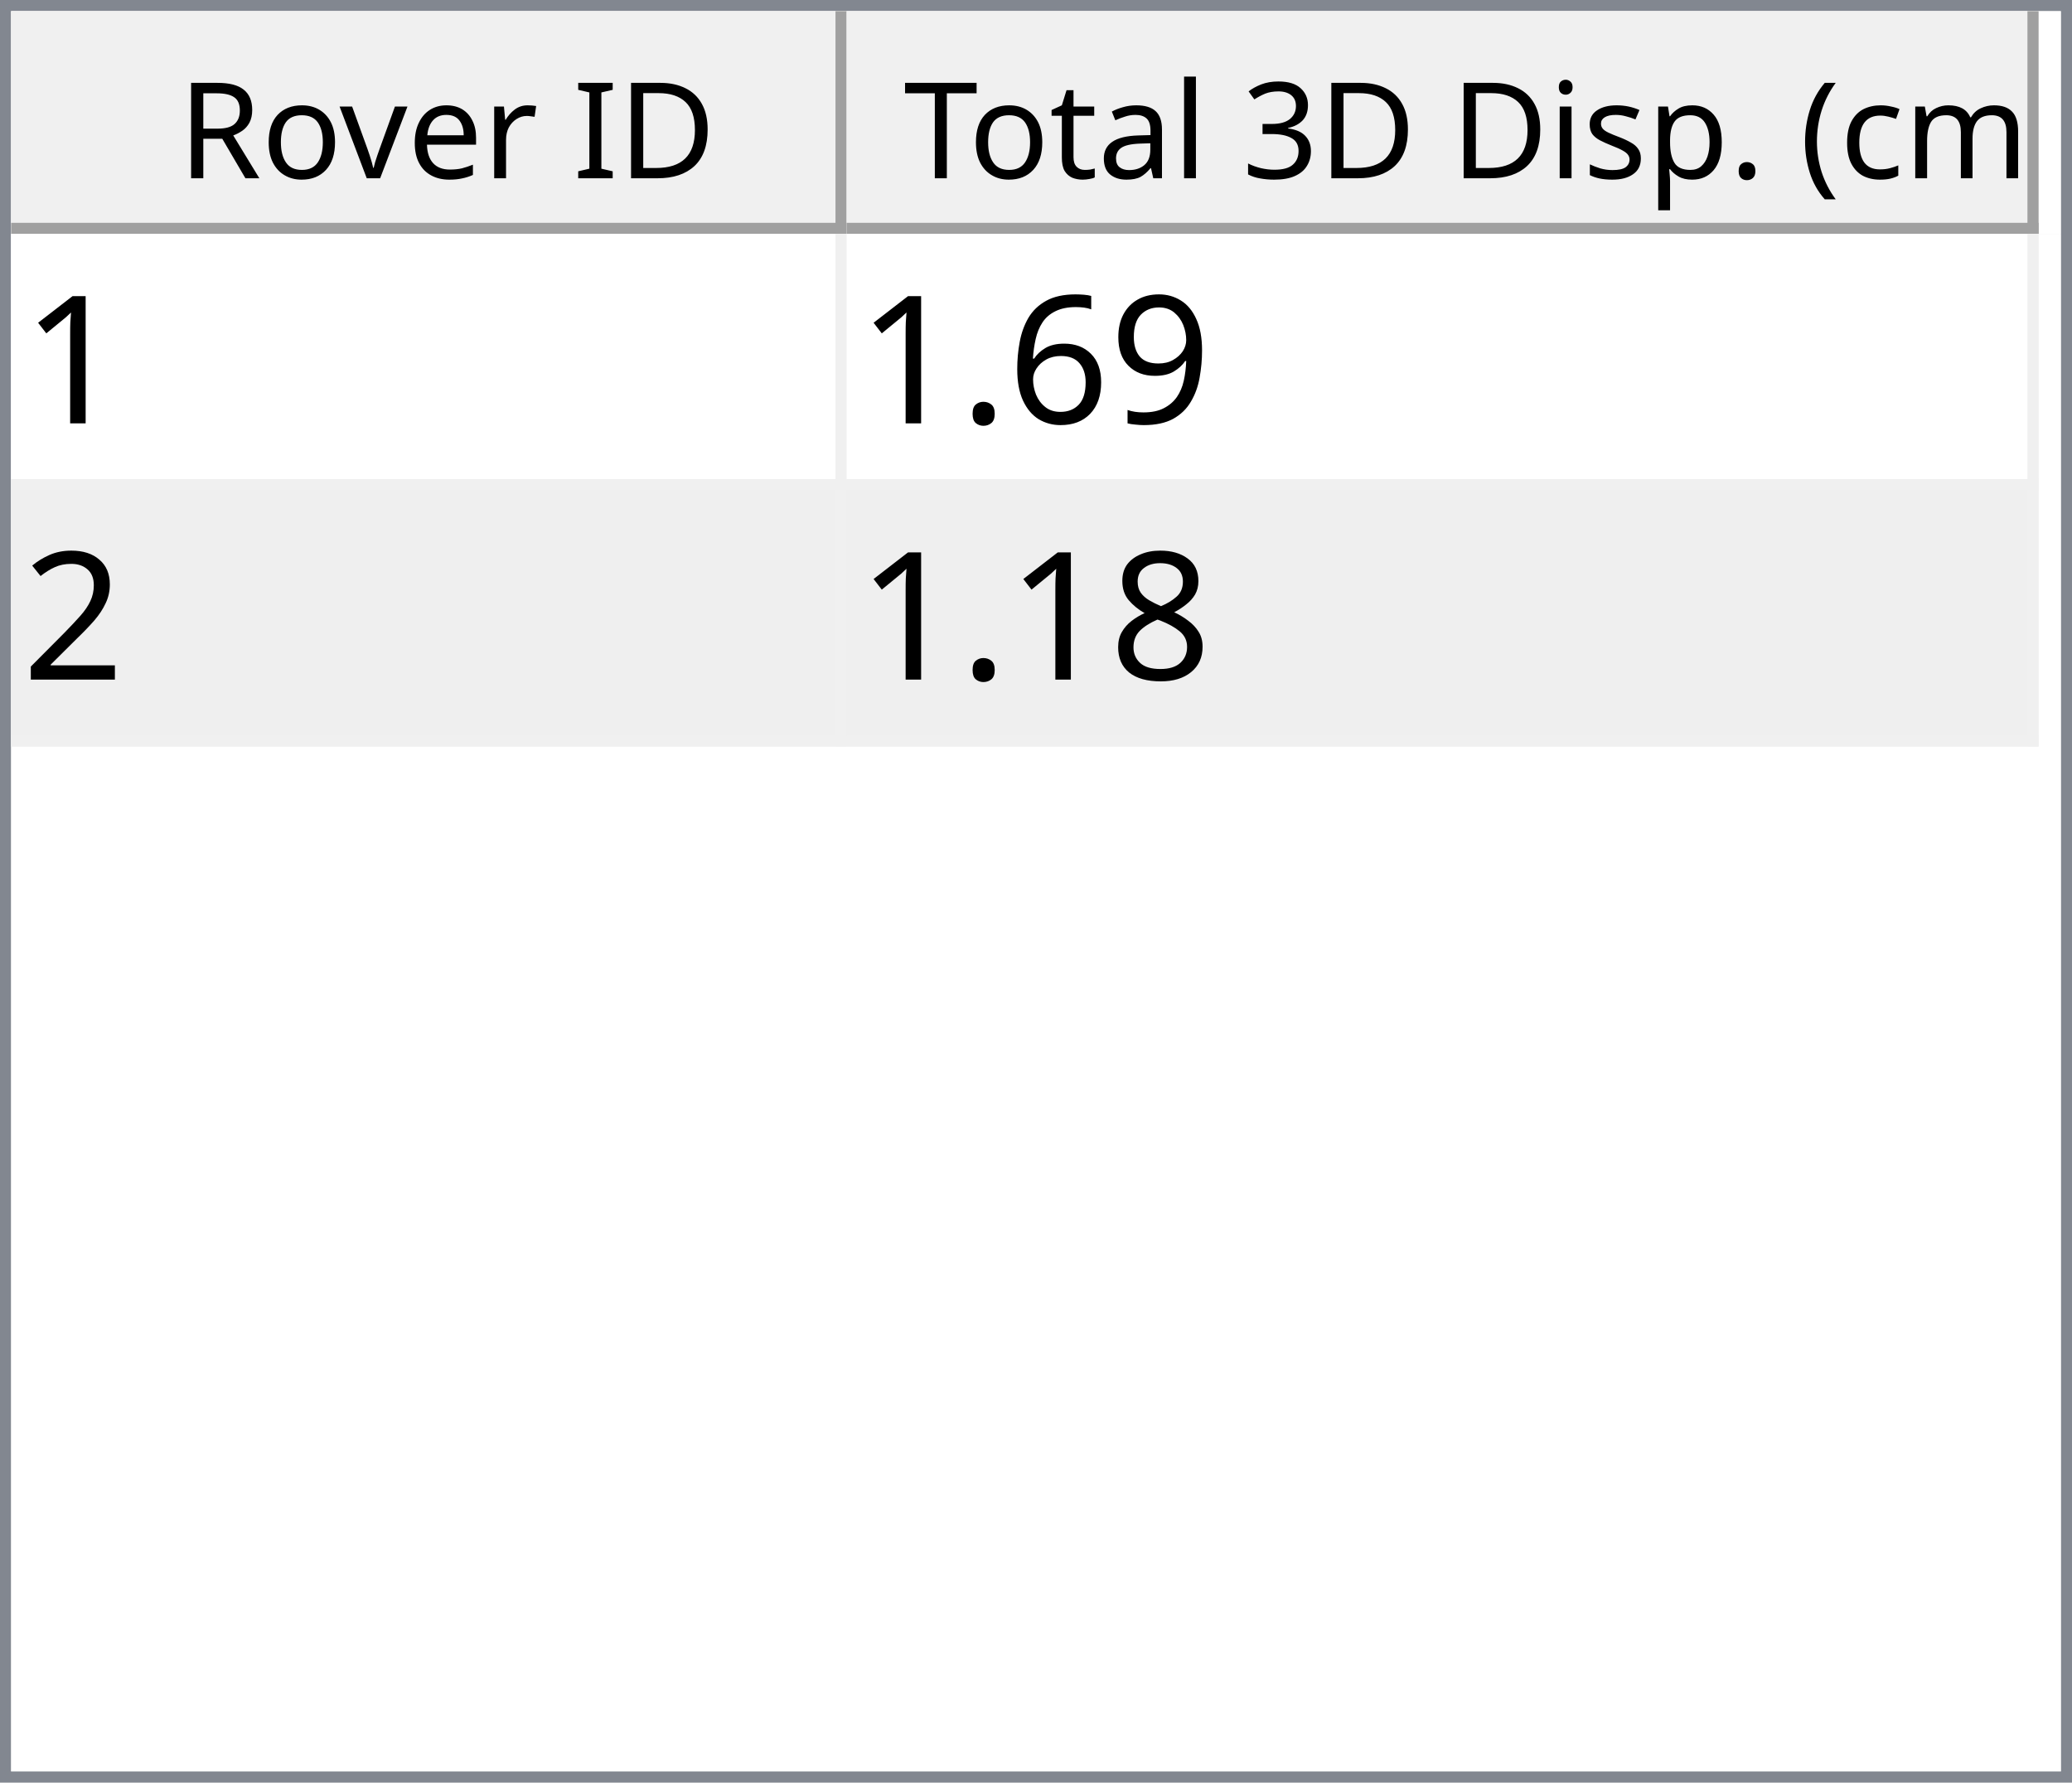
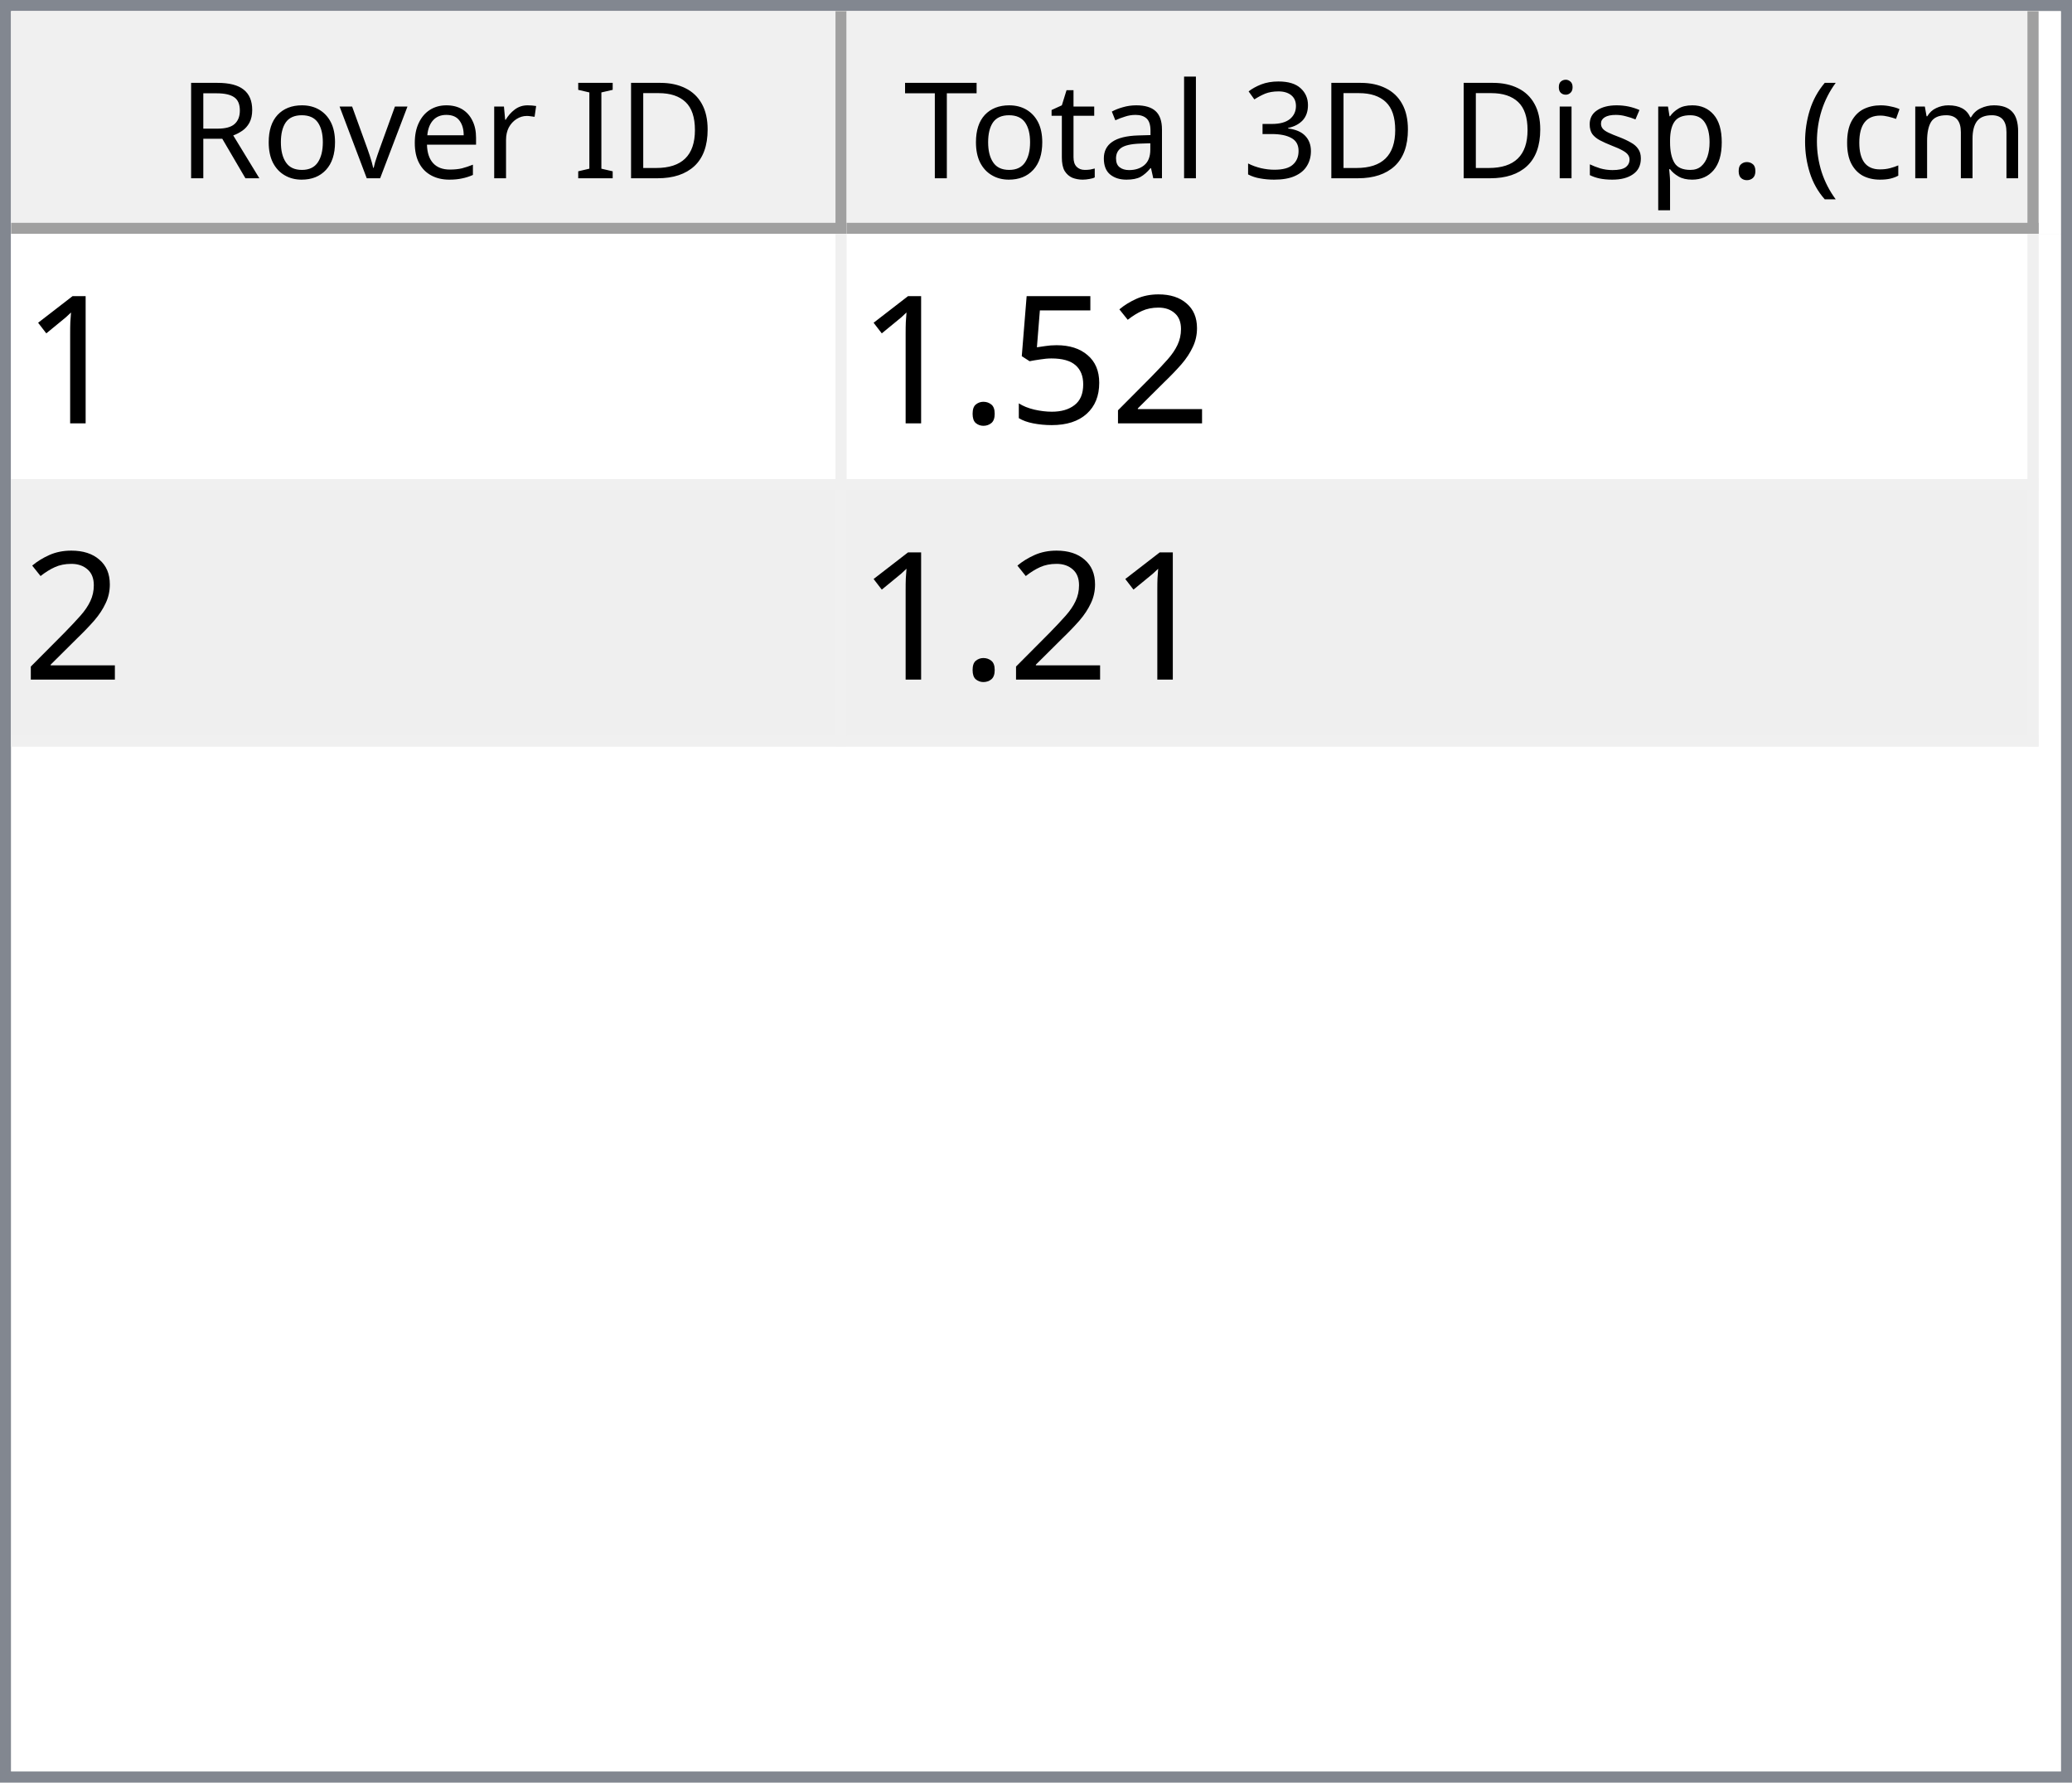
<svg xmlns="http://www.w3.org/2000/svg" style="fill-opacity:1; color-rendering:auto; color-interpolation:auto; text-rendering:auto; stroke:black; stroke-linecap:square; stroke-miterlimit:10; shape-rendering:auto; stroke-opacity:1; fill:black; stroke-dasharray:none; font-weight:normal; stroke-width:1; font-family:'Dialog'; font-style:normal; stroke-linejoin:miter; font-size:12px; stroke-dashoffset:0; image-rendering:auto;" width="186" height="160">
  <defs id="genericDefs" />
  <g>
    <defs id="defs1">
      <clipPath clipPathUnits="userSpaceOnUse" id="clipPath1">
        <path d="M0 0 L186 0 L186 160 L0 160 L0 0 Z" />
      </clipPath>
      <clipPath clipPathUnits="userSpaceOnUse" id="clipPath2">
        <path d="M0 0 L0 160 L186 160 L186 0 Z" />
      </clipPath>
      <clipPath clipPathUnits="userSpaceOnUse" id="clipPath3">
        <path d="M0 0 L0 20 L184 20 L184 0 Z" />
      </clipPath>
      <clipPath clipPathUnits="userSpaceOnUse" id="clipPath4">
        <path d="M0 0 L0 20 L75 20 L75 0 Z" />
      </clipPath>
      <clipPath clipPathUnits="userSpaceOnUse" id="clipPath5">
        <path d="M1 1 L1 19 L74 19 L74 1 Z" />
      </clipPath>
      <clipPath clipPathUnits="userSpaceOnUse" id="clipPath6">
        <path d="M0 0 L0 18 L73 18 L73 0 Z" />
      </clipPath>
      <clipPath clipPathUnits="userSpaceOnUse" id="clipPath7">
        <path d="M-0.5 -0.5 L-0.5 19.5 L74.5 19.5 L74.5 -0.5 Z" />
      </clipPath>
      <clipPath clipPathUnits="userSpaceOnUse" id="clipPath8">
        <path d="M0 0 L0 20 L107 20 L107 0 Z" />
      </clipPath>
      <clipPath clipPathUnits="userSpaceOnUse" id="clipPath9">
        <path d="M1 1 L1 19 L106 19 L106 1 Z" />
      </clipPath>
      <clipPath clipPathUnits="userSpaceOnUse" id="clipPath10">
        <path d="M0 0 L0 18 L105 18 L105 0 Z" />
      </clipPath>
      <clipPath clipPathUnits="userSpaceOnUse" id="clipPath11">
        <path d="M-0.5 -0.5 L-0.5 19.5 L106.5 19.5 L106.5 -0.5 Z" />
      </clipPath>
      <clipPath clipPathUnits="userSpaceOnUse" id="clipPath12">
        <path d="M0 0 L0 138 L184 138 L184 0 Z" />
      </clipPath>
      <clipPath clipPathUnits="userSpaceOnUse" id="clipPath13">
        <path d="M0 0 L0 46 L182 46 L182 0 Z" />
      </clipPath>
      <clipPath clipPathUnits="userSpaceOnUse" id="clipPath14">
        <path d="M-0.5 -0.5 L-0.5 45.5 L181.5 45.5 L181.5 -0.5 Z" />
      </clipPath>
      <clipPath clipPathUnits="userSpaceOnUse" id="clipPath15">
        <path d="M0 0 L0 22 L74 22 L74 0 Z" />
      </clipPath>
      <clipPath clipPathUnits="userSpaceOnUse" id="clipPath16">
        <path d="M0 0 L0 22 L106 22 L106 0 Z" />
      </clipPath>
      <font horiz-adv-x="64.551" id="font1">
        <font-face ascent="107.91" descent="25.098" units-per-em="100" style="font-style:normal; font-family:Segoe UI; font-weight:normal;" />
        <missing-glyph horiz-adv-x="64.551" d="M8.109 0 L8.109 68.266 L56.453 68.266 L56.453 0 L8.109 0 ZM15.328 7.234 L49.219 7.234 L49.219 61.031 L15.328 61.031 L15.328 7.234 Z" />
        <glyph unicode="D" horiz-adv-x="70.117" d="M9.188 0 L9.188 70.016 L28.516 70.016 Q65.531 70.016 65.531 35.891 Q65.531 19.672 55.25 9.836 Q44.969 0 27.734 0 L9.188 0 ZM17.391 62.594 L17.391 7.422 L27.828 7.422 Q41.609 7.422 49.273 14.797 Q56.938 22.172 56.938 35.688 Q56.938 62.594 28.328 62.594 L17.391 62.594 Z" />
        <glyph unicode="I" horiz-adv-x="26.611" d="M17.391 0 L9.188 0 L9.188 70.016 L17.391 70.016 L17.391 0 Z" />
        <glyph unicode=" " horiz-adv-x="27.393" d="" />
        <glyph unicode="r" horiz-adv-x="34.766" d="M34.188 41.891 Q32.078 43.5 28.125 43.5 Q23 43.5 19.555 38.672 Q16.109 33.844 16.109 25.484 L16.109 0 L8.109 0 L8.109 50 L16.109 50 L16.109 39.703 L16.312 39.703 Q18.016 44.969 21.531 47.922 Q25.047 50.875 29.391 50.875 Q32.516 50.875 34.188 50.203 L34.188 41.891 Z" />
        <glyph unicode="e" horiz-adv-x="52.295" d="M48.297 23 L12.984 23 Q13.188 14.656 17.484 10.109 Q21.781 5.562 29.297 5.562 Q37.75 5.562 44.828 11.141 L44.828 3.609 Q38.234 -1.172 27.391 -1.172 Q16.797 -1.172 10.742 5.641 Q4.688 12.453 4.688 24.812 Q4.688 36.469 11.305 43.82 Q17.922 51.172 27.734 51.172 Q37.547 51.172 42.922 44.828 Q48.297 38.484 48.297 27.203 L48.297 23 ZM40.094 29.781 Q40.047 36.719 36.75 40.578 Q33.453 44.438 27.594 44.438 Q21.922 44.438 17.969 40.383 Q14.016 36.328 13.094 29.781 L40.094 29.781 Z" />
        <glyph unicode="v" horiz-adv-x="47.9" d="M47.406 50 L27.484 0 L19.625 0 L0.688 50 L9.469 50 L22.172 13.672 Q23.578 9.672 23.922 6.688 L24.125 6.688 Q24.609 10.453 25.688 13.484 L38.969 50 L47.406 50 Z" />
        <glyph unicode="o" horiz-adv-x="58.594" d="M29 -1.172 Q17.922 -1.172 11.305 5.836 Q4.688 12.844 4.688 24.422 Q4.688 37.016 11.57 44.094 Q18.453 51.172 30.172 51.172 Q41.359 51.172 47.633 44.289 Q53.906 37.406 53.906 25.203 Q53.906 13.234 47.141 6.031 Q40.375 -1.172 29 -1.172 ZM29.594 44.438 Q21.875 44.438 17.383 39.188 Q12.891 33.938 12.891 24.703 Q12.891 15.828 17.43 10.695 Q21.969 5.562 29.594 5.562 Q37.359 5.562 41.531 10.594 Q45.703 15.625 45.703 24.906 Q45.703 34.281 41.531 39.359 Q37.359 44.438 29.594 44.438 Z" />
        <glyph unicode="R" horiz-adv-x="59.814" d="M59.375 0 L49.609 0 L37.891 19.625 Q36.281 22.359 34.766 24.289 Q33.25 26.219 31.664 27.438 Q30.078 28.656 28.25 29.219 Q26.422 29.781 24.125 29.781 L17.391 29.781 L17.391 0 L9.188 0 L9.188 70.016 L30.078 70.016 Q34.672 70.016 38.555 68.867 Q42.438 67.719 45.289 65.375 Q48.141 63.031 49.758 59.547 Q51.375 56.062 51.375 51.375 Q51.375 47.703 50.273 44.656 Q49.172 41.609 47.148 39.211 Q45.125 36.812 42.266 35.133 Q39.406 33.453 35.844 32.516 L35.844 32.328 Q37.594 31.547 38.891 30.547 Q40.188 29.547 41.359 28.18 Q42.531 26.812 43.68 25.078 Q44.828 23.344 46.234 21.047 L59.375 0 ZM17.391 62.594 L17.391 37.203 L28.516 37.203 Q31.594 37.203 34.203 38.133 Q36.812 39.062 38.719 40.797 Q40.625 42.531 41.703 45.047 Q42.781 47.562 42.781 50.688 Q42.781 56.297 39.141 59.445 Q35.5 62.594 28.609 62.594 L17.391 62.594 Z" />
        <glyph unicode=")" horiz-adv-x="30.176" d="M8.297 -15.922 L1.172 -15.922 Q16.406 2.344 16.406 26.812 Q16.406 51.469 1.078 70.016 L8.297 70.016 Q23.531 52.156 23.531 26.703 Q23.531 1.375 8.297 -15.922 Z" />
        <glyph unicode="m" horiz-adv-x="86.133" d="M79.109 0 L71.094 0 L71.094 28.719 Q71.094 37.016 68.531 40.727 Q65.969 44.438 59.906 44.438 Q54.781 44.438 51.195 39.75 Q47.609 35.062 47.609 28.516 L47.609 0 L39.594 0 L39.594 29.688 Q39.594 44.438 28.219 44.438 Q22.953 44.438 19.531 40.016 Q16.109 35.594 16.109 28.516 L16.109 0 L8.109 0 L8.109 50 L16.109 50 L16.109 42.094 L16.312 42.094 Q21.625 51.172 31.844 51.172 Q36.969 51.172 40.773 48.312 Q44.578 45.453 46 40.828 Q51.562 51.172 62.594 51.172 Q79.109 51.172 79.109 30.812 L79.109 0 Z" />
        <glyph unicode="c" horiz-adv-x="46.191" d="M42.188 2.297 Q36.422 -1.172 28.516 -1.172 Q17.828 -1.172 11.258 5.789 Q4.688 12.75 4.688 23.828 Q4.688 36.188 11.766 43.68 Q18.844 51.172 30.672 51.172 Q37.25 51.172 42.281 48.734 L42.281 40.531 Q36.719 44.438 30.375 44.438 Q22.703 44.438 17.797 38.945 Q12.891 33.453 12.891 24.516 Q12.891 15.719 17.508 10.641 Q22.125 5.562 29.891 5.562 Q36.422 5.562 42.188 9.906 L42.188 2.297 Z" />
        <glyph unicode="(" horiz-adv-x="30.176" d="M29.109 -15.922 L21.969 -15.922 Q6.844 1.375 6.844 26.703 Q6.844 52.156 21.969 70.016 L29.203 70.016 Q13.875 51.469 13.875 26.812 Q13.875 2.344 29.109 -15.922 Z" />
        <glyph unicode="." horiz-adv-x="21.68" d="M10.891 -1.078 Q8.641 -1.078 7.055 0.539 Q5.469 2.156 5.469 4.391 Q5.469 6.641 7.055 8.273 Q8.641 9.906 10.891 9.906 Q13.188 9.906 14.797 8.273 Q16.406 6.641 16.406 4.391 Q16.406 2.156 14.797 0.539 Q13.188 -1.078 10.891 -1.078 Z" />
        <glyph unicode="p" horiz-adv-x="58.789" d="M16.312 7.234 L16.109 7.234 L16.109 -23 L8.109 -23 L8.109 50 L16.109 50 L16.109 41.219 L16.312 41.219 Q22.219 51.172 33.594 51.172 Q43.266 51.172 48.688 44.461 Q54.109 37.75 54.109 26.469 Q54.109 13.922 48 6.375 Q41.891 -1.172 31.297 -1.172 Q21.578 -1.172 16.312 7.234 ZM16.109 27.391 L16.109 20.406 Q16.109 14.203 20.141 9.883 Q24.172 5.562 30.375 5.562 Q37.641 5.562 41.773 11.133 Q45.906 16.703 45.906 26.609 Q45.906 34.969 42.047 39.703 Q38.188 44.438 31.594 44.438 Q24.609 44.438 20.359 39.578 Q16.109 34.719 16.109 27.391 Z" />
        <glyph unicode="s" horiz-adv-x="42.432" d="M5.078 1.812 L5.078 10.406 Q11.625 5.562 19.484 5.562 Q30.031 5.562 30.031 12.594 Q30.031 14.594 29.125 15.992 Q28.219 17.391 26.68 18.461 Q25.141 19.531 23.07 20.383 Q21 21.234 18.609 22.172 Q15.281 23.484 12.766 24.828 Q10.25 26.172 8.57 27.859 Q6.891 29.547 6.031 31.695 Q5.172 33.844 5.172 36.719 Q5.172 40.234 6.789 42.945 Q8.406 45.656 11.086 47.484 Q13.766 49.312 17.211 50.242 Q20.656 51.172 24.312 51.172 Q30.812 51.172 35.938 48.922 L35.938 40.828 Q30.422 44.438 23.25 44.438 Q21 44.438 19.195 43.922 Q17.391 43.406 16.094 42.477 Q14.797 41.547 14.086 40.258 Q13.375 38.969 13.375 37.406 Q13.375 35.453 14.086 34.133 Q14.797 32.812 16.164 31.789 Q17.531 30.766 19.484 29.938 Q21.438 29.109 23.922 28.125 Q27.25 26.859 29.883 25.516 Q32.516 24.172 34.375 22.484 Q36.234 20.797 37.234 18.602 Q38.234 16.406 38.234 13.375 Q38.234 9.672 36.602 6.938 Q34.969 4.203 32.234 2.398 Q29.5 0.594 25.93 -0.289 Q22.359 -1.172 18.453 -1.172 Q10.75 -1.172 5.078 1.812 Z" />
        <glyph unicode="i" horiz-adv-x="24.219" d="M12.203 62.703 Q10.062 62.703 8.547 64.164 Q7.031 65.625 7.031 67.875 Q7.031 70.125 8.547 71.609 Q10.062 73.094 12.203 73.094 Q14.406 73.094 15.945 71.609 Q17.484 70.125 17.484 67.875 Q17.484 65.719 15.945 64.211 Q14.406 62.703 12.203 62.703 ZM16.109 0 L8.109 0 L8.109 50 L16.109 50 L16.109 0 Z" />
        <glyph unicode="3" horiz-adv-x="53.906" d="M46.531 19.828 Q46.531 15.094 44.75 11.211 Q42.969 7.328 39.719 4.57 Q36.469 1.812 31.93 0.297 Q27.391 -1.219 21.922 -1.219 Q11.922 -1.219 6 2.594 L6 11.188 Q13.094 5.609 22.219 5.609 Q25.875 5.609 28.828 6.539 Q31.781 7.469 33.906 9.227 Q36.031 10.984 37.18 13.477 Q38.328 15.969 38.328 19.094 Q38.328 32.812 18.797 32.812 L12.984 32.812 L12.984 39.594 L18.5 39.594 Q35.797 39.594 35.797 52.484 Q35.797 64.406 22.609 64.406 Q15.188 64.406 8.688 59.422 L8.688 67.188 Q15.375 71.188 24.609 71.188 Q29 71.188 32.57 69.969 Q36.141 68.75 38.68 66.555 Q41.219 64.359 42.609 61.281 Q44 58.203 44 54.5 Q44 40.672 30.031 36.719 L30.031 36.531 Q33.594 36.141 36.625 34.797 Q39.656 33.453 41.852 31.305 Q44.047 29.156 45.289 26.25 Q46.531 23.344 46.531 19.828 Z" />
        <glyph unicode="l" horiz-adv-x="24.219" d="M16.109 0 L8.109 0 L8.109 74.031 L16.109 74.031 L16.109 0 Z" />
        <glyph unicode="a" horiz-adv-x="50.879" d="M43.891 0 L35.891 0 L35.891 7.812 L35.688 7.812 Q30.469 -1.172 20.312 -1.172 Q12.844 -1.172 8.617 2.781 Q4.391 6.734 4.391 13.281 Q4.391 27.297 20.906 29.594 L35.891 31.688 Q35.891 44.438 25.594 44.438 Q16.547 44.438 9.281 38.281 L9.281 46.484 Q16.656 51.172 26.266 51.172 Q43.891 51.172 43.891 32.516 L43.891 0 ZM35.891 25.297 L23.828 23.641 Q18.266 22.859 15.43 20.875 Q12.594 18.891 12.594 13.875 Q12.594 10.203 15.211 7.883 Q17.828 5.562 22.172 5.562 Q28.125 5.562 32.008 9.742 Q35.891 13.922 35.891 20.312 L35.891 25.297 Z" />
        <glyph unicode="t" horiz-adv-x="33.887" d="M31.297 0.484 Q28.469 -1.078 23.828 -1.078 Q10.688 -1.078 10.688 13.578 L10.688 43.172 L2.094 43.172 L2.094 50 L10.688 50 L10.688 62.203 L18.703 64.797 L18.703 50 L31.297 50 L31.297 43.172 L18.703 43.172 L18.703 14.984 Q18.703 9.969 20.414 7.82 Q22.125 5.672 26.078 5.672 Q29.109 5.672 31.297 7.328 L31.297 0.484 Z" />
        <glyph unicode="T" horiz-adv-x="52.393" d="M50.594 62.594 L30.375 62.594 L30.375 0 L22.172 0 L22.172 62.594 L2 62.594 L2 70.016 L50.594 70.016 L50.594 62.594 Z" />
      </font>
      <font horiz-adv-x="75.0" id="font2">
        <font-face ascent="100.537" descent="21.973" units-per-em="100" style="font-style:normal; font-family:sans-serif; font-weight:normal;" />
        <missing-glyph horiz-adv-x="75.0" d="M12.5 0 L12.5 62.5 L62.5 62.5 L62.5 0 L12.5 0 ZM14.062 1.562 L60.938 1.562 L60.938 60.938 L14.062 60.938 L14.062 1.562 Z" />
        <glyph unicode="1" horiz-adv-x="55.615" d="M37.25 0 L28.469 0 L28.469 56 Q25.297 52.984 20.141 49.953 Q14.984 46.922 10.891 45.406 L10.891 53.906 Q18.266 57.375 23.781 62.305 Q29.297 67.234 31.594 71.875 L37.25 71.875 L37.25 0 Z" />
-         <glyph unicode="9" horiz-adv-x="55.615" d="M5.469 16.547 L13.922 17.328 Q14.984 11.375 18.016 8.688 Q21.047 6 25.781 6 Q29.828 6 32.883 7.859 Q35.938 9.719 37.891 12.82 Q39.844 15.922 41.164 21.195 Q42.484 26.469 42.484 31.938 Q42.484 32.516 42.438 33.688 Q39.797 29.5 35.234 26.883 Q30.672 24.266 25.344 24.266 Q16.453 24.266 10.305 30.711 Q4.156 37.156 4.156 47.703 Q4.156 58.594 10.578 65.234 Q17 71.875 26.656 71.875 Q33.641 71.875 39.43 68.117 Q45.219 64.359 48.219 57.398 Q51.219 50.438 51.219 37.25 Q51.219 23.531 48.242 15.406 Q45.266 7.281 39.383 3.031 Q33.5 -1.219 25.594 -1.219 Q17.188 -1.219 11.867 3.445 Q6.547 8.109 5.469 16.547 ZM41.453 48.141 Q41.453 55.719 37.43 60.156 Q33.406 64.594 27.734 64.594 Q21.875 64.594 17.531 59.812 Q13.188 55.031 13.188 47.406 Q13.188 40.578 17.312 36.305 Q21.438 32.031 27.484 32.031 Q33.594 32.031 37.523 36.305 Q41.453 40.578 41.453 48.141 Z" />
-         <glyph unicode="6" horiz-adv-x="55.615" d="M49.75 54.047 L41.016 53.375 Q39.844 58.547 37.703 60.891 Q34.125 64.656 28.906 64.656 Q24.703 64.656 21.531 62.312 Q17.391 59.281 14.992 53.469 Q12.594 47.656 12.5 36.922 Q15.672 41.75 20.266 44.094 Q24.859 46.438 29.891 46.438 Q38.672 46.438 44.852 39.969 Q51.031 33.5 51.031 23.25 Q51.031 16.5 48.125 10.719 Q45.219 4.938 40.141 1.859 Q35.062 -1.219 28.609 -1.219 Q17.625 -1.219 10.695 6.859 Q3.766 14.938 3.766 33.5 Q3.766 54.25 11.422 63.672 Q18.109 71.875 29.438 71.875 Q37.891 71.875 43.289 67.141 Q48.688 62.406 49.75 54.047 ZM13.875 23.188 Q13.875 18.656 15.797 14.508 Q17.719 10.359 21.188 8.18 Q24.656 6 28.469 6 Q34.031 6 38.039 10.492 Q42.047 14.984 42.047 22.703 Q42.047 30.125 38.086 34.398 Q34.125 38.672 28.125 38.672 Q22.172 38.672 18.023 34.398 Q13.875 30.125 13.875 23.188 Z" />
+         <glyph unicode="2" horiz-adv-x="55.615" d="M50.344 8.453 L50.344 0 L3.031 0 Q2.938 3.172 4.047 6.109 Q5.859 10.938 9.836 15.625 Q13.812 20.312 21.344 26.469 Q33.016 36.031 37.117 41.625 Q41.219 47.219 41.219 52.203 Q41.219 57.422 37.477 61.008 Q33.734 64.594 27.734 64.594 Q21.391 64.594 17.578 60.789 Q13.766 56.984 13.719 50.25 L4.688 51.172 Q5.609 61.281 11.664 66.578 Q17.719 71.875 27.938 71.875 Q38.234 71.875 44.242 66.164 Q50.25 60.453 50.25 52 Q50.25 47.703 48.492 43.555 Q46.734 39.406 42.656 34.812 Q38.578 30.219 29.109 22.219 Q21.188 15.578 18.945 13.211 Q16.703 10.844 15.234 8.453 L50.344 8.453 Z" />
+         <glyph unicode="5" horiz-adv-x="55.615" d="M4.156 18.75 L13.375 19.531 Q14.406 12.797 18.141 9.398 Q21.875 6 27.156 6 Q33.5 6 37.891 10.789 Q42.281 15.578 42.281 23.484 Q42.281 31 38.062 35.352 Q33.844 39.703 27 39.703 Q22.75 39.703 19.336 37.773 Q15.922 35.844 13.969 32.766 L5.719 33.844 L12.641 70.609 L48.25 70.609 L48.25 62.203 L19.672 62.203 L15.828 42.969 Q22.266 47.469 29.344 47.469 Q38.719 47.469 45.164 40.969 Q51.609 34.469 51.609 24.266 Q51.609 14.547 45.953 7.469 Q39.062 -1.219 27.156 -1.219 Q17.391 -1.219 11.211 4.25 Q5.031 9.719 4.156 18.75 Z" />
        <glyph unicode="." horiz-adv-x="27.783" d="M9.078 0 L9.078 10.016 L19.094 10.016 L19.094 0 L9.078 0 Z" />
-         <glyph unicode="2" horiz-adv-x="55.615" d="M50.344 8.453 L50.344 0 L3.031 0 Q2.938 3.172 4.047 6.109 Q5.859 10.938 9.836 15.625 Q13.812 20.312 21.344 26.469 Q33.016 36.031 37.117 41.625 Q41.219 47.219 41.219 52.203 Q41.219 57.422 37.477 61.008 Q33.734 64.594 27.734 64.594 Q21.391 64.594 17.578 60.789 Q13.766 56.984 13.719 50.25 L4.688 51.172 Q5.609 61.281 11.664 66.578 Q17.719 71.875 27.938 71.875 Q38.234 71.875 44.242 66.164 Q50.25 60.453 50.25 52 Q50.25 47.703 48.492 43.555 Q46.734 39.406 42.656 34.812 Q38.578 30.219 29.109 22.219 Q21.188 15.578 18.945 13.211 Q16.703 10.844 15.234 8.453 L50.344 8.453 Z" />
-         <glyph unicode="8" horiz-adv-x="55.615" d="M17.672 38.812 Q12.203 40.828 9.57 44.539 Q6.938 48.25 6.938 53.422 Q6.938 61.234 12.555 66.555 Q18.172 71.875 27.484 71.875 Q36.859 71.875 42.578 66.43 Q48.297 60.984 48.297 53.172 Q48.297 48.188 45.68 44.508 Q43.062 40.828 37.75 38.812 Q44.344 36.672 47.781 31.883 Q51.219 27.094 51.219 20.453 Q51.219 11.281 44.727 5.031 Q38.234 -1.219 27.641 -1.219 Q17.047 -1.219 10.547 5.055 Q4.047 11.328 4.047 20.703 Q4.047 27.688 7.594 32.398 Q11.141 37.109 17.672 38.812 ZM15.922 53.719 Q15.922 48.641 19.195 45.414 Q22.469 42.188 27.688 42.188 Q32.766 42.188 36.016 45.383 Q39.266 48.578 39.266 53.219 Q39.266 58.062 35.914 61.359 Q32.562 64.656 27.594 64.656 Q22.562 64.656 19.242 61.43 Q15.922 58.203 15.922 53.719 ZM13.094 20.656 Q13.094 16.891 14.875 13.375 Q16.656 9.859 20.172 7.93 Q23.688 6 27.734 6 Q34.031 6 38.133 10.055 Q42.234 14.109 42.234 20.359 Q42.234 26.703 38.016 30.859 Q33.797 35.016 27.438 35.016 Q21.234 35.016 17.164 30.914 Q13.094 26.812 13.094 20.656 Z" />
      </font>
    </defs>
    <g style="fill:white; stroke:white;">
      <rect x="0" y="0" width="186" style="clip-path:url(#clipPath1); stroke:none;" height="160" />
    </g>
    <g style="fill:white; text-rendering:optimizeSpeed; color-rendering:optimizeSpeed; image-rendering:optimizeSpeed; shape-rendering:crispEdges; stroke:white; color-interpolation:sRGB;">
      <rect x="0" width="186" height="160" y="0" style="stroke:none;" />
      <path style="stroke:none;" d="M0 160 L186 160 L186 0 L0 0 Z" />
    </g>
    <g style="fill:rgb(240,240,240); font-family:'Segoe UI'; stroke:rgb(240,240,240);">
      <rect x="0" y="0" width="186" style="clip-path:url(#clipPath2); stroke:none;" height="160" />
    </g>
    <g style="fill:rgb(130,135,144); font-family:'Segoe UI'; stroke:rgb(130,135,144);">
      <path d="M0 0 L186 0 L186 160 L0 160 L0 0 ZM1 1 L185 1 L185 159 L1 159 L1 1 Z" style="fill-rule:evenodd; clip-path:url(#clipPath2); stroke:none;" />
    </g>
    <g style="fill:white; font-family:'Segoe UI'; stroke:white;" transform="translate(1,1)">
      <rect x="0" y="0" width="184" style="clip-path:url(#clipPath3); stroke:none;" height="20" />
    </g>
    <g style="fill:rgb(240,240,240); font-family:'Segoe UI'; stroke:rgb(240,240,240);" transform="translate(1,1)">
      <rect x="0" y="0" width="75" style="clip-path:url(#clipPath4); stroke:none;" height="20" />
    </g>
    <g style="font-family:'Segoe UI';" transform="translate(2,2)">
      <text x="14" xml:space="preserve" y="14" style="clip-path:url(#clipPath6); stroke:none;">Rover ID</text>
    </g>
    <g style="fill:rgb(160,160,160); font-family:'Segoe UI'; stroke:rgb(160,160,160); stroke-linejoin:bevel;" transform="translate(1.5,1.5)">
      <line x1="74" x2="74" y1="0" style="fill:none; clip-path:url(#clipPath7);" y2="19" />
    </g>
    <g style="fill:rgb(160,160,160); font-family:'Segoe UI'; stroke:rgb(160,160,160); stroke-linejoin:bevel;" transform="matrix(1,0,0,1,1,1) translate(0.5,0.5)">
      <line x1="0" x2="74" y1="19" style="fill:none; clip-path:url(#clipPath7);" y2="19" />
    </g>
    <g style="fill:rgb(240,240,240); font-family:'Segoe UI'; stroke:rgb(240,240,240);" transform="translate(76,1)">
      <rect x="0" y="0" width="107" style="clip-path:url(#clipPath8); stroke:none;" height="20" />
    </g>
    <g style="font-family:'Segoe UI';" transform="translate(77,2)">
      <text x="1" xml:space="preserve" y="14" style="clip-path:url(#clipPath10); stroke:none;"> Total 3D Disp. (cm)</text>
    </g>
    <g style="fill:rgb(160,160,160); font-family:'Segoe UI'; stroke:rgb(160,160,160); stroke-linejoin:bevel;" transform="translate(76.5,1.5)">
      <line x1="106" x2="106" y1="0" style="fill:none; clip-path:url(#clipPath11);" y2="19" />
    </g>
    <g style="fill:rgb(160,160,160); font-family:'Segoe UI'; stroke:rgb(160,160,160); stroke-linejoin:bevel;" transform="matrix(1,0,0,1,76,1) translate(0.5,0.5)">
      <line x1="0" x2="106" y1="19" style="fill:none; clip-path:url(#clipPath11);" y2="19" />
    </g>
    <g style="fill:white; font-family:'Segoe UI'; stroke:white;" transform="translate(1,21)">
      <rect x="0" y="0" width="184" style="clip-path:url(#clipPath12); stroke:none;" height="138" />
    </g>
    <g style="fill:rgb(240,240,240); font-size:16px; font-family:sans-serif; stroke:rgb(240,240,240);" transform="translate(1,21)">
      <rect x="0" y="0" width="182" style="clip-path:url(#clipPath13); stroke:none;" height="46" />
      <line transform="translate(0.5,0.5)" x1="0" x2="181" y1="22" style="clip-path:url(#clipPath14); fill:none; stroke-linejoin:bevel;" y2="22" />
    </g>
    <g transform="matrix(1,0,0,1,1,21) translate(0.5,0.5)" style="fill:rgb(240,240,240); font-size:16px; font-family:sans-serif; stroke:rgb(240,240,240); stroke-linejoin:bevel;">
      <line x1="0" x2="181" y1="45" style="fill:none; clip-path:url(#clipPath14);" y2="45" />
    </g>
    <g transform="matrix(1,0,0,1,1,21) translate(0.5,0.5)" style="fill:rgb(240,240,240); font-size:16px; font-family:sans-serif; stroke:rgb(240,240,240); stroke-linejoin:bevel;">
      <line x1="74" x2="74" y1="0" style="fill:none; clip-path:url(#clipPath14);" y2="45" />
    </g>
    <g transform="matrix(1,0,0,1,1,21) translate(0.5,0.5)" style="fill:rgb(240,240,240); font-size:16px; font-family:sans-serif; stroke:rgb(240,240,240); stroke-linejoin:bevel;">
      <line x1="181" x2="181" y1="0" style="fill:none; clip-path:url(#clipPath14);" y2="45" />
    </g>
    <g style="fill:white; font-size:16px; font-family:sans-serif; stroke:white;" transform="matrix(1,0,0,1,1,21)">
      <rect x="0" y="0" width="74" style="clip-path:url(#clipPath15); stroke:none;" height="22" />
      <text x="1" y="17" style="fill:black; clip-path:url(#clipPath15); stroke:none;" xml:space="preserve">1</text>
    </g>
    <g style="fill:white; font-size:16px; font-family:sans-serif; stroke:white;" transform="matrix(1,0,0,1,1,21) translate(75,0)">
      <rect x="0" y="0" width="106" style="clip-path:url(#clipPath16); stroke:none;" height="22" />
-       <text x="1" y="17" style="fill:black; clip-path:url(#clipPath16); stroke:none;" xml:space="preserve">1.69</text>
+       <text x="1" y="17" style="fill:black; clip-path:url(#clipPath16); stroke:none;" xml:space="preserve">1.52</text>
    </g>
    <g style="fill:rgb(239,239,239); font-size:16px; font-family:sans-serif; stroke:rgb(239,239,239);" transform="matrix(1,0,0,1,1,21) translate(0,23)">
      <rect x="0" y="0" width="74" style="clip-path:url(#clipPath15); stroke:none;" height="22" />
      <text x="1" y="17" style="fill:black; clip-path:url(#clipPath15); stroke:none;" xml:space="preserve">2</text>
    </g>
    <g style="fill:rgb(239,239,239); font-size:16px; font-family:sans-serif; stroke:rgb(239,239,239);" transform="matrix(1,0,0,1,1,21) translate(75,23)">
      <rect x="0" y="0" width="106" style="clip-path:url(#clipPath16); stroke:none;" height="22" />
-       <text x="1" y="17" style="fill:black; clip-path:url(#clipPath16); stroke:none;" xml:space="preserve">1.18</text>
+       <text x="1" y="17" style="fill:black; clip-path:url(#clipPath16); stroke:none;" xml:space="preserve">1.21</text>
    </g>
  </g>
</svg>
